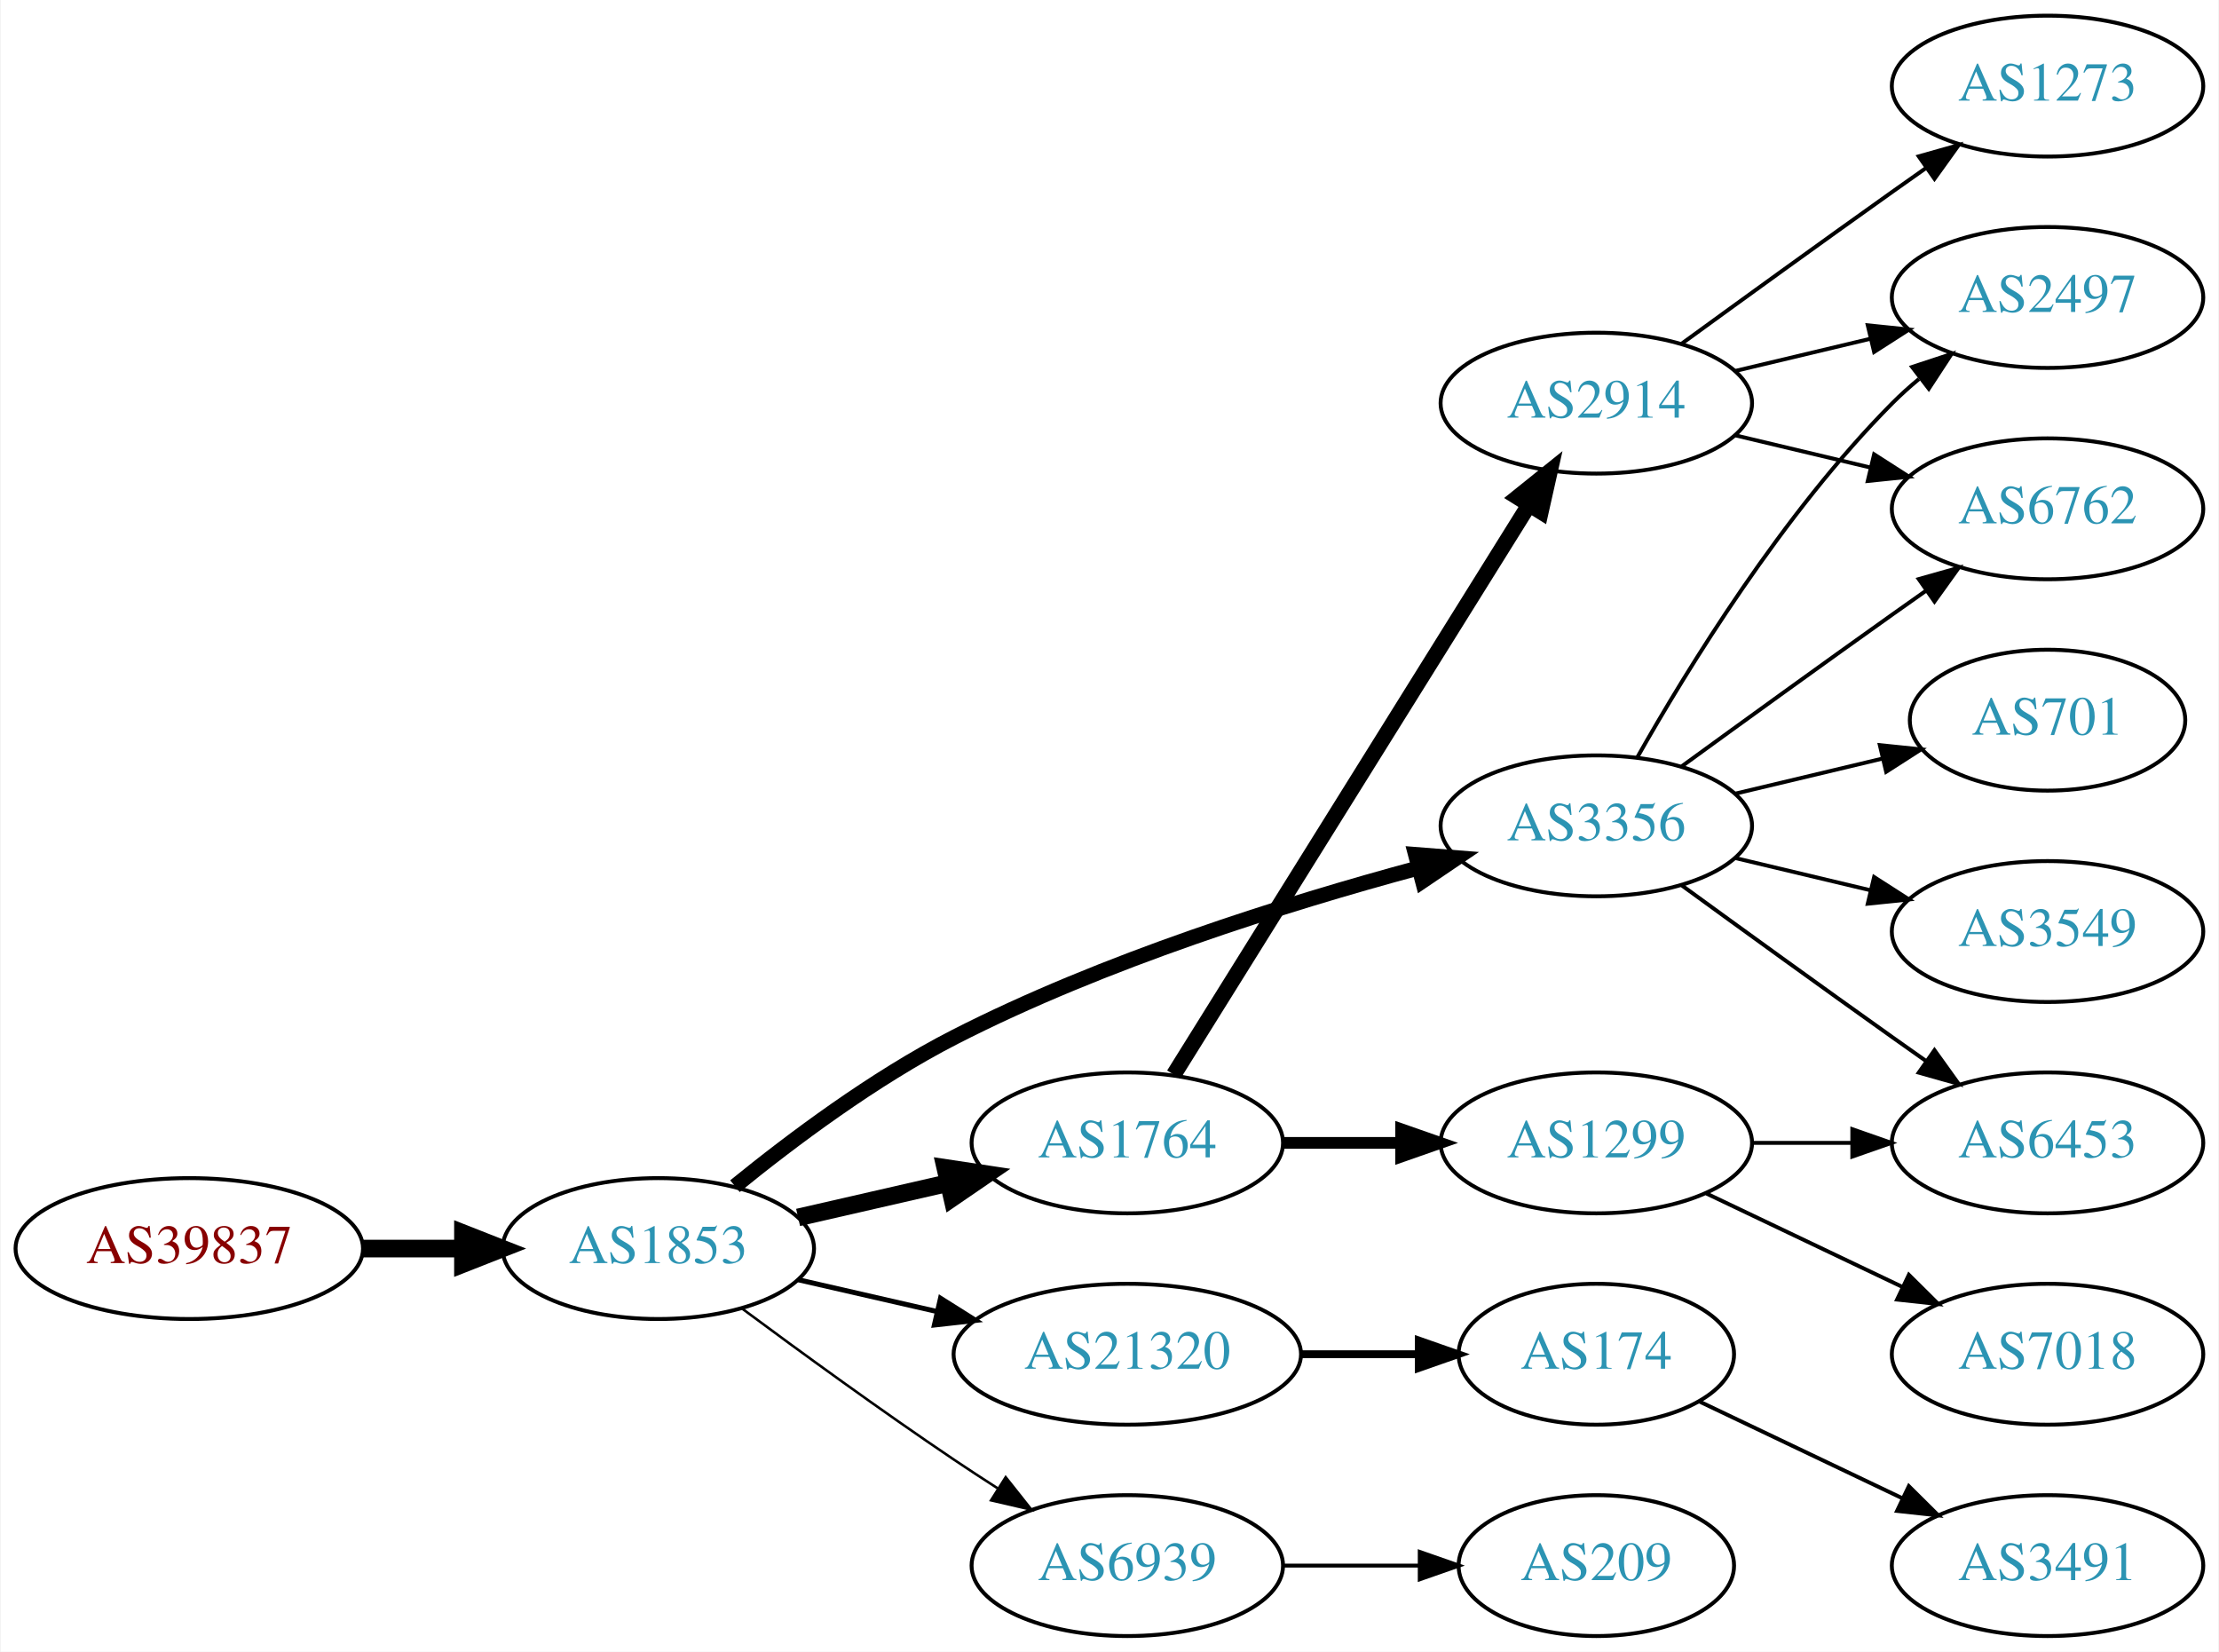
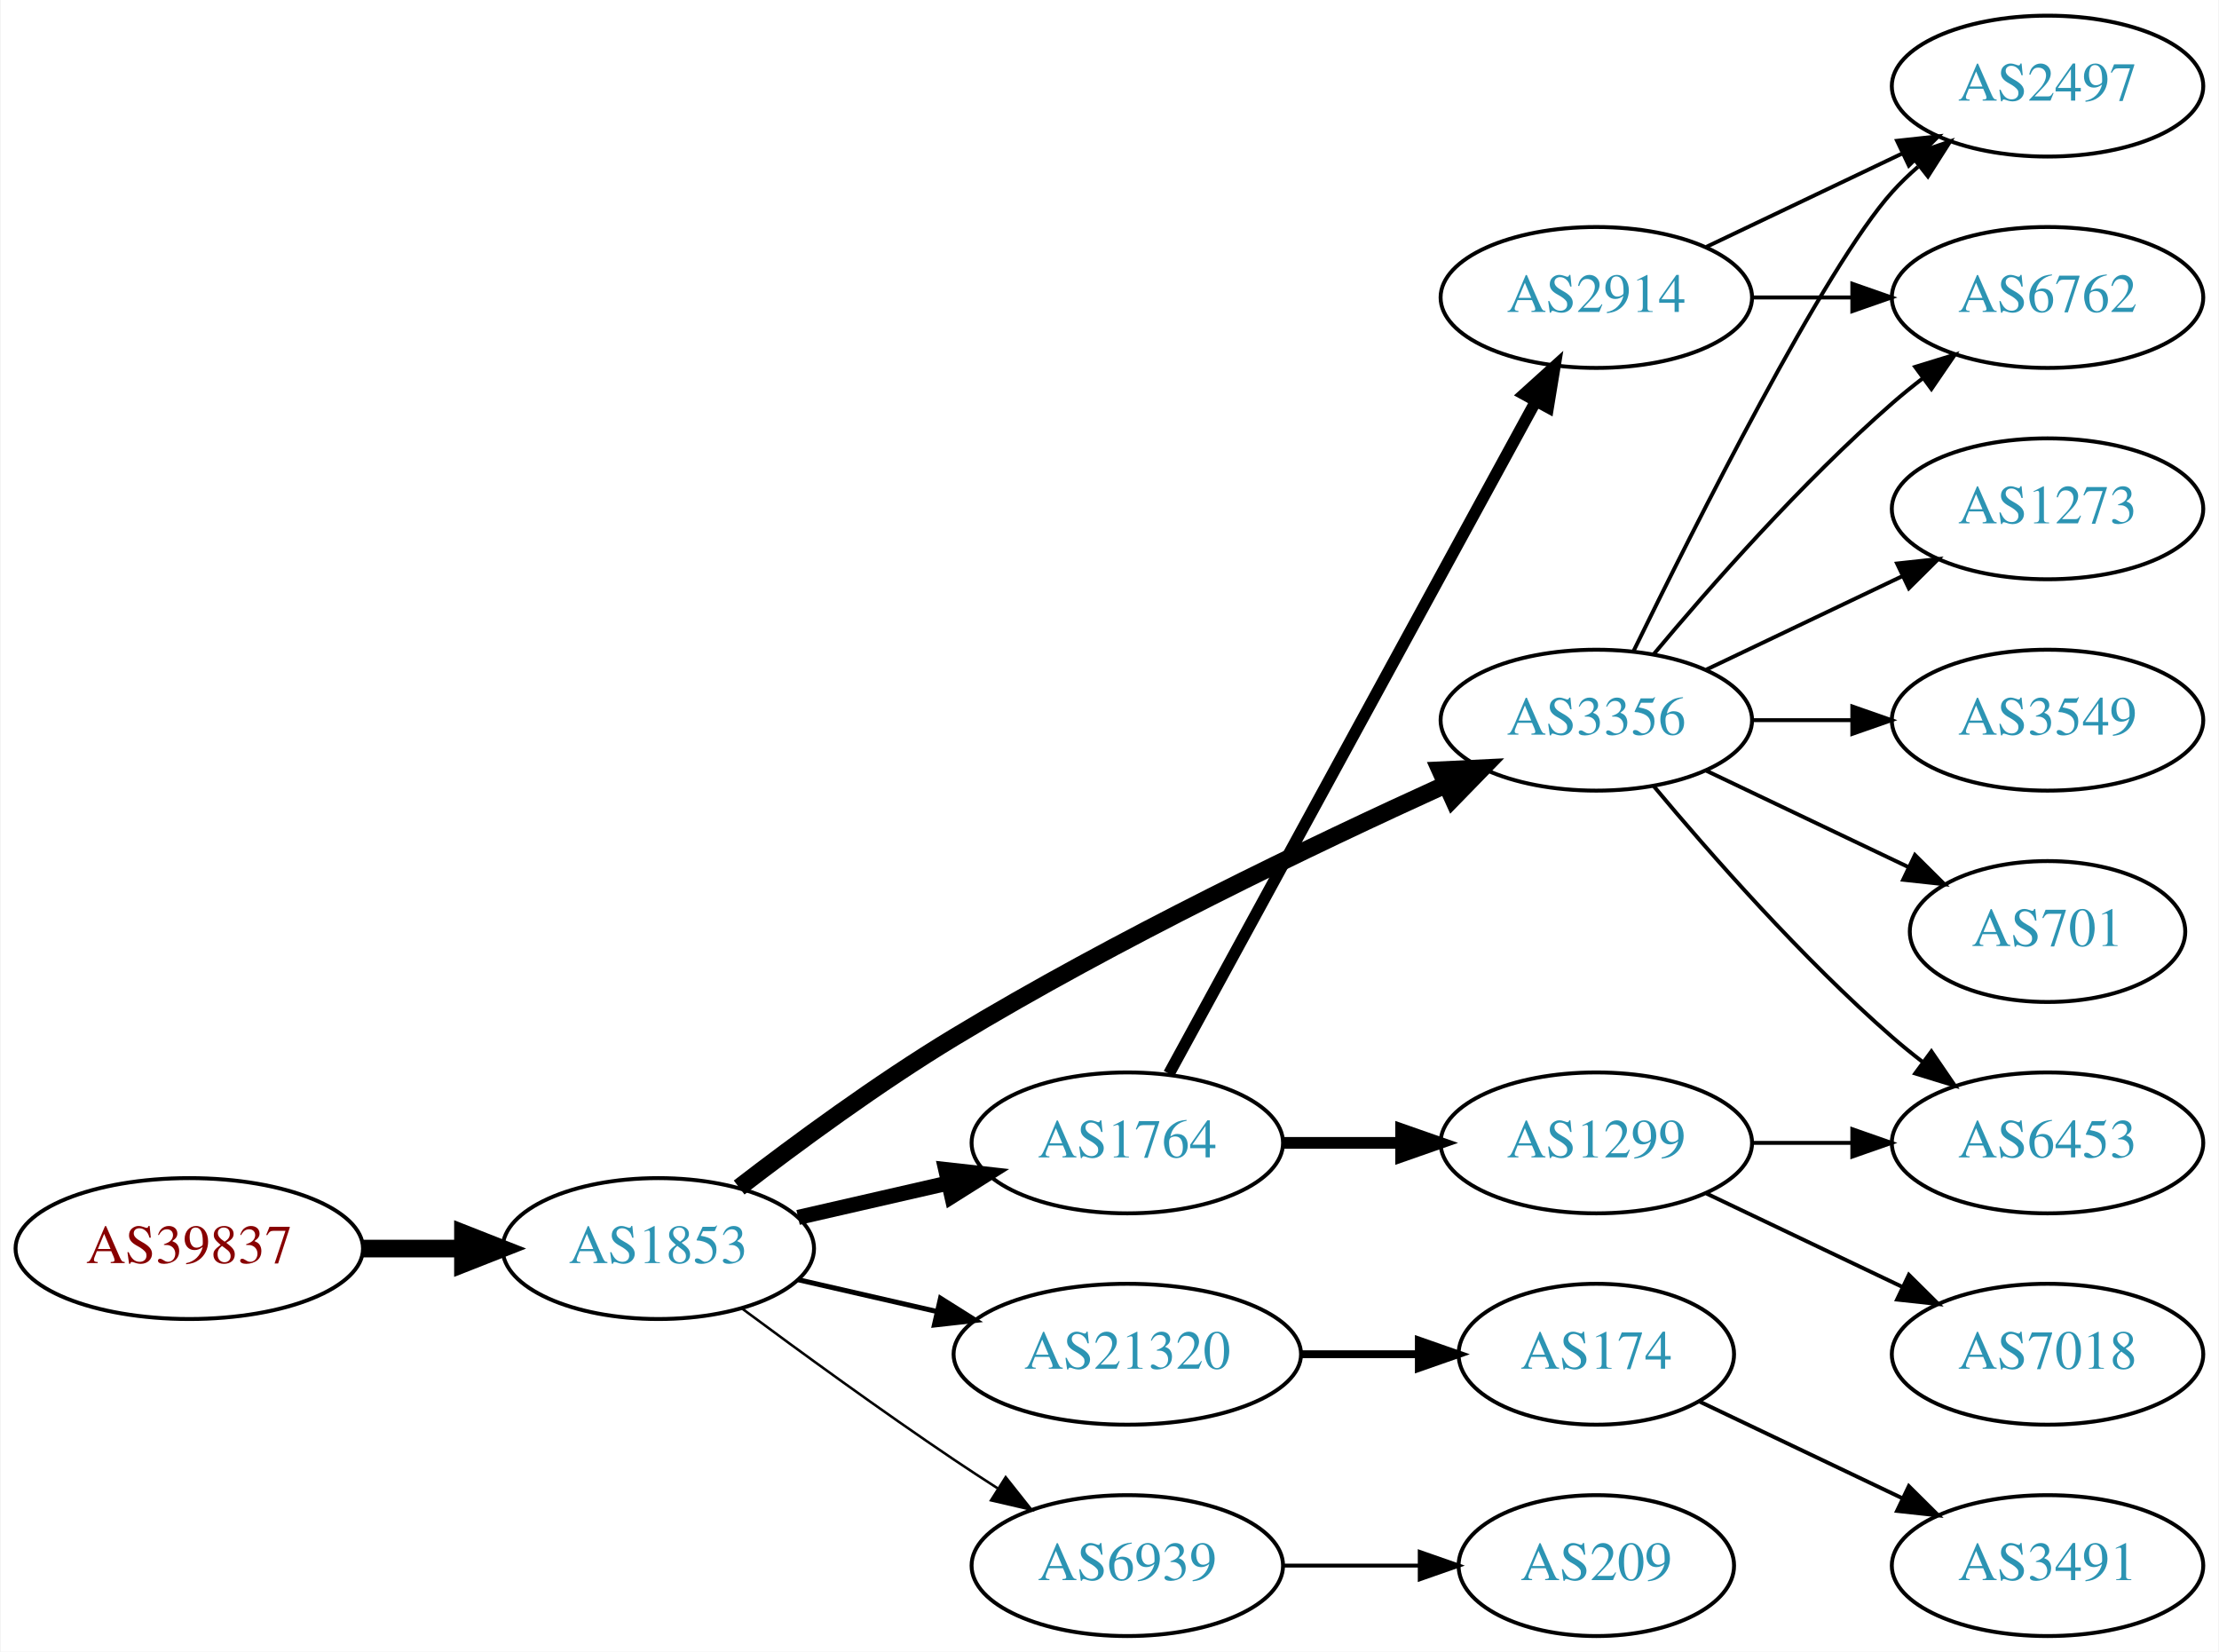
<svg xmlns="http://www.w3.org/2000/svg" xmlns:xlink="http://www.w3.org/1999/xlink" width="567pt" height="422pt" viewBox="0.00 0.00 566.66 422.00">
  <g id="graph0" class="graph" transform="scale(1 1) rotate(0) translate(4 418)">
    <polygon fill="white" stroke="none" points="-4,4 -4,-418 562.663,-418 562.663,4 -4,4" />
    <g id="node1" class="node">
      <g id="a_node1">
        <a xlink:href="/asn/39837" xlink:title="AS39837 ~ MUR [AT]">
          <ellipse fill="#ffffff" stroke="black" cx="44.196" cy="-99" rx="44.393" ry="18" />
          <text text-anchor="middle" x="44.196" y="-95.3" font-family="Times,serif" font-size="14.00" fill="#880000">AS39837</text>
        </a>
      </g>
    </g>
    <g id="node2" class="node">
      <g id="a_node2">
        <a xlink:href="/asn/1853" xlink:title="AS1853 ~ ACOnet Backbone [AT]">
          <ellipse fill="#ffffff" stroke="black" cx="164.039" cy="-99" rx="39.794" ry="18" />
          <text text-anchor="middle" x="164.039" y="-95.3" font-family="Times,serif" font-size="14.00" fill="#2c94b3">AS1853</text>
        </a>
      </g>
    </g>
    <g id="edge1" class="edge">
      <path fill="none" stroke="black" stroke-width="4.5" d="M88.407,-99C96.72,-99 105.482,-99 113.965,-99" />
      <polygon fill="black" stroke="black" stroke-width="4.5" points="114.123,-102.938 124.123,-99 114.123,-95.063 114.123,-102.938" />
    </g>
    <g id="node3" class="node">
      <g id="a_node3">
-         <a xlink:href="/asn/3356" xlink:title="AS3356 ~ Level 3 Parent, LLC [US]">
-           <ellipse fill="#ffffff" stroke="black" cx="403.724" cy="-207" rx="39.794" ry="18" />
-           <text text-anchor="middle" x="403.724" y="-203.3" font-family="Times,serif" font-size="14.00" fill="#2c94b3">AS3356</text>
+         <a xlink:href="/asn/1764" xlink:title="AS1764 ~ NEXTLAYER-AS [AT]">
+           <ellipse fill="#ffffff" stroke="black" cx="283.881" cy="-126" rx="39.794" ry="18" />
+           <text text-anchor="middle" x="283.881" y="-122.3" font-family="Times,serif" font-size="14.00" fill="#2c94b3">AS1764</text>
        </a>
      </g>
    </g>
    <g id="edge2" class="edge">
-       <path fill="none" stroke="black" stroke-width="3.857" d="M183.627,-114.938C198.126,-126.732 219.182,-142.506 239.685,-153 277.812,-172.514 324.482,-187.13 358.105,-196.201" />
-       <polygon fill="black" stroke="black" stroke-width="3.857" points="357.535,-199.671 368.097,-198.838 359.321,-192.902 357.535,-199.671" />
+       <path fill="none" stroke="black" stroke-width="3.857" d="M199.758,-106.955C211.758,-109.704 225.379,-112.825 238.071,-115.733" />
+       <polygon fill="black" stroke="black" stroke-width="3.857" points="237.474,-119.187 248.003,-118.009 239.037,-112.364 237.474,-119.187" />
    </g>
    <g id="node4" class="node">
      <g id="a_node4">
+         <a xlink:href="/asn/3356" xlink:title="AS3356 ~ Level 3 Parent, LLC [US]">
+           <ellipse fill="#ffffff" stroke="black" cx="403.724" cy="-234" rx="39.794" ry="18" />
+           <text text-anchor="middle" x="403.724" y="-230.3" font-family="Times,serif" font-size="14.00" fill="#2c94b3">AS3356</text>
+         </a>
+       </g>
+     </g>
+     <g id="edge3" class="edge">
+       <path fill="none" stroke="black" stroke-width="4.5" d="M184.699,-114.598C199.406,-125.921 220.247,-141.251 239.685,-153 281.168,-178.074 331.46,-202.175 365.12,-217.471" />
+       <polygon fill="black" stroke="black" stroke-width="4.5" points="363.842,-221.214 374.577,-221.735 367.079,-214.035 363.842,-221.214" />
+     </g>
+     <g id="node5" class="node">
+       <g id="a_node5">
        <a xlink:href="/asn/21320" xlink:title="AS21320 ~ GEANT Vereniging [EU]">
          <ellipse fill="#ffffff" stroke="black" cx="283.881" cy="-72" rx="44.393" ry="18" />
          <text text-anchor="middle" x="283.881" y="-68.3" font-family="Times,serif" font-size="14.00" fill="#2c94b3">AS21320</text>
        </a>
      </g>
    </g>
-     <g id="edge3" class="edge">
+     <g id="edge4" class="edge">
      <path fill="none" stroke="black" stroke-width="1.286" d="M199.758,-91.045C210.896,-88.493 223.432,-85.621 235.325,-82.896" />
      <polygon fill="black" stroke="black" stroke-width="1.286" points="236.153,-86.297 245.119,-80.652 234.59,-79.474 236.153,-86.297" />
    </g>
-     <g id="node5" class="node">
-       <g id="a_node5">
+     <g id="node6" class="node">
+       <g id="a_node6">
        <a xlink:href="/asn/6939" xlink:title="AS6939 ~ Hurricane Electric LLC [US]">
          <ellipse fill="#ffffff" stroke="black" cx="283.881" cy="-18" rx="39.794" ry="18" />
          <text text-anchor="middle" x="283.881" y="-14.3" font-family="Times,serif" font-size="14.00" fill="#2c94b3">AS6939</text>
        </a>
      </g>
    </g>
-     <g id="edge4" class="edge">
+     <g id="edge5" class="edge">
      <path fill="none" stroke="black" stroke-width="0.643" d="M185.369,-83.723C200.231,-72.696 220.976,-57.593 239.685,-45 243.234,-42.611 246.984,-40.161 250.733,-37.758" />
      <polygon fill="black" stroke="black" stroke-width="0.643" points="252.801,-40.591 259.381,-32.288 249.059,-34.675 252.801,-40.591" />
    </g>
-     <g id="node6" class="node">
-       <g id="a_node6">
-         <a xlink:href="/asn/1764" xlink:title="AS1764 ~ NEXTLAYER-AS [AT]">
-           <ellipse fill="#ffffff" stroke="black" cx="283.881" cy="-126" rx="39.794" ry="18" />
-           <text text-anchor="middle" x="283.881" y="-122.3" font-family="Times,serif" font-size="14.00" fill="#2c94b3">AS1764</text>
-         </a>
-       </g>
-     </g>
-     <g id="edge5" class="edge">
-       <path fill="none" stroke="black" stroke-width="4.5" d="M199.758,-106.955C211.758,-109.704 225.379,-112.825 238.071,-115.733" />
-       <polygon fill="black" stroke="black" stroke-width="4.5" points="237.376,-119.613 248.003,-118.009 239.135,-111.937 237.376,-119.613" />
-     </g>
    <g id="node7" class="node">
      <g id="a_node7">
-         <a xlink:href="/asn/2497" xlink:title="AS2497 ~ Internet Initiative Japan Inc. [JP]">
-           <ellipse fill="#ffffff" stroke="black" cx="519.017" cy="-342" rx="39.794" ry="18" />
-           <text text-anchor="middle" x="519.017" y="-338.3" font-family="Times,serif" font-size="14.00" fill="#2c94b3">AS2497</text>
+         <a xlink:href="/asn/2914" xlink:title="AS2914 ~ NTT America, Inc. [US]">
+           <ellipse fill="#ffffff" stroke="black" cx="403.724" cy="-342" rx="39.794" ry="18" />
+           <text text-anchor="middle" x="403.724" y="-338.3" font-family="Times,serif" font-size="14.00" fill="#2c94b3">AS2914</text>
        </a>
      </g>
    </g>
    <g id="edge6" class="edge">
-       <path fill="none" stroke="black" d="M414.184,-224.49C426.965,-247.096 451.398,-286.886 479.37,-315 481.481,-317.121 483.777,-319.188 486.163,-321.171" />
-       <polygon fill="black" stroke="black" points="484.415,-324.242 494.478,-327.556 488.678,-318.69 484.415,-324.242" />
+       <path fill="none" stroke="black" stroke-width="3" d="M294.525,-143.676C315.206,-181.584 363.919,-270.873 388.298,-315.559" />
+       <polygon fill="black" stroke="black" stroke-width="3" points="385.25,-317.28 393.112,-324.383 391.395,-313.928 385.25,-317.28" />
    </g>
    <g id="node8" class="node">
      <g id="a_node8">
-         <a xlink:href="/asn/701" xlink:title="AS701 ~ UUNET [US]">
-           <ellipse fill="#ffffff" stroke="black" cx="519.017" cy="-234" rx="35.194" ry="18" />
-           <text text-anchor="middle" x="519.017" y="-230.3" font-family="Times,serif" font-size="14.00" fill="#2c94b3">AS701</text>
+         <a xlink:href="/asn/1299" xlink:title="AS1299 ~ Telia Carrier [EU]">
+           <ellipse fill="#ffffff" stroke="black" cx="403.724" cy="-126" rx="39.794" ry="18" />
+           <text text-anchor="middle" x="403.724" y="-122.3" font-family="Times,serif" font-size="14.00" fill="#2c94b3">AS1299</text>
        </a>
      </g>
    </g>
    <g id="edge7" class="edge">
-       <path fill="none" stroke="black" d="M439.331,-215.248C451.125,-218.058 464.43,-221.229 476.698,-224.153" />
-       <polygon fill="black" stroke="black" points="476.164,-227.624 486.703,-226.537 477.787,-220.814 476.164,-227.624" />
+       <path fill="none" stroke="black" stroke-width="3" d="M323.794,-126C333.347,-126 343.697,-126 353.659,-126" />
+       <polygon fill="black" stroke="black" stroke-width="3" points="353.852,-129.5 363.852,-126 353.852,-122.5 353.852,-129.5" />
    </g>
    <g id="node9" class="node">
      <g id="a_node9">
+         <a xlink:href="/asn/2497" xlink:title="AS2497 ~ Internet Initiative Japan Inc. [JP]">
+           <ellipse fill="#ffffff" stroke="black" cx="519.017" cy="-396" rx="39.794" ry="18" />
+           <text text-anchor="middle" x="519.017" y="-392.3" font-family="Times,serif" font-size="14.00" fill="#2c94b3">AS2497</text>
+         </a>
+       </g>
+     </g>
+     <g id="edge14" class="edge">
+       <path fill="none" stroke="black" d="M413.162,-251.511C428.78,-283.509 462.167,-349.893 479.37,-369 481.373,-371.224 483.591,-373.363 485.924,-375.397" />
+       <polygon fill="black" stroke="black" points="484.122,-378.433 494.143,-381.873 488.454,-372.935 484.122,-378.433" />
+     </g>
+     <g id="node10" class="node">
+       <g id="a_node10">
+         <a xlink:href="/asn/6762" xlink:title="AS6762 ~ TELECOM ITALIA SPARKLE S.p.A. [IT]">
+           <ellipse fill="#ffffff" stroke="black" cx="519.017" cy="-342" rx="39.794" ry="18" />
+           <text text-anchor="middle" x="519.017" y="-338.3" font-family="Times,serif" font-size="14.00" fill="#2c94b3">AS6762</text>
+         </a>
+       </g>
+     </g>
+     <g id="edge11" class="edge">
+       <path fill="none" stroke="black" d="M418.354,-250.817C432.636,-267.929 456.183,-294.745 479.37,-315 481.836,-317.154 484.475,-319.294 487.172,-321.372" />
+       <polygon fill="black" stroke="black" points="485.197,-324.264 495.326,-327.37 489.345,-318.625 485.197,-324.264" />
+     </g>
+     <g id="node11" class="node">
+       <g id="a_node11">
+         <a xlink:href="/asn/1273" xlink:title="AS1273 ~ Vodafone Group PLC [EU]">
+           <ellipse fill="#ffffff" stroke="black" cx="519.017" cy="-288" rx="39.794" ry="18" />
+           <text text-anchor="middle" x="519.017" y="-284.3" font-family="Times,serif" font-size="14.00" fill="#2c94b3">AS1273</text>
+         </a>
+       </g>
+     </g>
+     <g id="edge10" class="edge">
+       <path fill="none" stroke="black" d="M431.86,-246.934C446.854,-254.081 465.675,-263.052 481.898,-270.785" />
+       <polygon fill="black" stroke="black" points="480.569,-274.028 491.102,-275.171 483.581,-267.709 480.569,-274.028" />
+     </g>
+     <g id="node12" class="node">
+       <g id="a_node12">
+         <a xlink:href="/asn/3549" xlink:title="AS3549 ~ Level 3 Parent, LLC [US]">
+           <ellipse fill="#ffffff" stroke="black" cx="519.017" cy="-234" rx="39.794" ry="18" />
+           <text text-anchor="middle" x="519.017" y="-230.3" font-family="Times,serif" font-size="14.00" fill="#2c94b3">AS3549</text>
+         </a>
+       </g>
+     </g>
+     <g id="edge12" class="edge">
+       <path fill="none" stroke="black" d="M443.396,-234C451.599,-234 460.363,-234 468.895,-234" />
+       <polygon fill="black" stroke="black" points="469.134,-237.5 479.134,-234 469.134,-230.5 469.134,-237.5" />
+     </g>
+     <g id="node13" class="node">
+       <g id="a_node13">
+         <a xlink:href="/asn/701" xlink:title="AS701 ~ UUNET [US]">
+           <ellipse fill="#ffffff" stroke="black" cx="519.017" cy="-180" rx="35.194" ry="18" />
+           <text text-anchor="middle" x="519.017" y="-176.3" font-family="Times,serif" font-size="14.00" fill="#2c94b3">AS701</text>
+         </a>
+       </g>
+     </g>
+     <g id="edge13" class="edge">
+       <path fill="none" stroke="black" d="M431.86,-221.066C447.292,-213.71 466.778,-204.423 483.313,-196.541" />
+       <polygon fill="black" stroke="black" points="485.133,-199.551 492.654,-192.089 482.121,-193.232 485.133,-199.551" />
+     </g>
+     <g id="node14" class="node">
+       <g id="a_node14">
        <a xlink:href="/asn/6453" xlink:title="AS6453 ~ TATA COMMUNICATIONS (AMERICA) INC [US]">
          <ellipse fill="#ffffff" stroke="black" cx="519.017" cy="-126" rx="39.794" ry="18" />
          <text text-anchor="middle" x="519.017" y="-122.3" font-family="Times,serif" font-size="14.00" fill="#2c94b3">AS6453</text>
        </a>
      </g>
    </g>
-     <g id="edge8" class="edge">
-       <path fill="none" stroke="black" d="M425.572,-191.778C440.506,-180.909 461.12,-165.975 479.37,-153 482.191,-150.995 485.134,-148.915 488.082,-146.841" />
-       <polygon fill="black" stroke="black" points="490.128,-149.681 496.306,-141.074 486.109,-143.95 490.128,-149.681" />
-     </g>
-     <g id="node10" class="node">
-       <g id="a_node10">
-         <a xlink:href="/asn/3549" xlink:title="AS3549 ~ Level 3 Parent, LLC [US]">
-           <ellipse fill="#ffffff" stroke="black" cx="519.017" cy="-180" rx="39.794" ry="18" />
-           <text text-anchor="middle" x="519.017" y="-176.3" font-family="Times,serif" font-size="14.00" fill="#2c94b3">AS3549</text>
-         </a>
-       </g>
-     </g>
-     <g id="edge9" class="edge">
-       <path fill="none" stroke="black" d="M439.331,-198.752C450.202,-196.162 462.357,-193.265 473.799,-190.538" />
-       <polygon fill="black" stroke="black" points="474.705,-193.92 483.621,-188.197 473.082,-187.111 474.705,-193.92" />
-     </g>
-     <g id="node11" class="node">
-       <g id="a_node11">
-         <a xlink:href="/asn/6762" xlink:title="AS6762 ~ TELECOM ITALIA SPARKLE S.p.A. [IT]">
-           <ellipse fill="#ffffff" stroke="black" cx="519.017" cy="-288" rx="39.794" ry="18" />
-           <text text-anchor="middle" x="519.017" y="-284.3" font-family="Times,serif" font-size="14.00" fill="#2c94b3">AS6762</text>
-         </a>
-       </g>
-     </g>
-     <g id="edge10" class="edge">
-       <path fill="none" stroke="black" d="M425.572,-222.222C440.506,-233.091 461.12,-248.025 479.37,-261 482.191,-263.005 485.134,-265.085 488.082,-267.159" />
-       <polygon fill="black" stroke="black" points="486.109,-270.05 496.306,-272.926 490.128,-264.319 486.109,-270.05" />
-     </g>
-     <g id="node12" class="node">
-       <g id="a_node12">
+     <g id="edge15" class="edge">
+       <path fill="none" stroke="black" d="M418.354,-217.183C432.636,-200.071 456.183,-173.255 479.37,-153 481.836,-150.846 484.475,-148.706 487.172,-146.628" />
+       <polygon fill="black" stroke="black" points="489.345,-149.375 495.326,-140.63 485.197,-143.736 489.345,-149.375" />
+     </g>
+     <g id="node15" class="node">
+       <g id="a_node15">
        <a xlink:href="/asn/174" xlink:title="AS174 ~ Cogent Communications [US]">
          <ellipse fill="#ffffff" stroke="black" cx="403.724" cy="-72" rx="35.194" ry="18" />
          <text text-anchor="middle" x="403.724" y="-68.3" font-family="Times,serif" font-size="14.00" fill="#2c94b3">AS174</text>
        </a>
      </g>
    </g>
-     <g id="edge11" class="edge">
+     <g id="edge16" class="edge">
      <path fill="none" stroke="black" stroke-width="2" d="M328.092,-72C337.94,-72 348.42,-72 358.317,-72" />
      <polygon fill="black" stroke="black" stroke-width="2" points="358.369,-75.5 368.369,-72 358.369,-68.5 358.369,-75.5" />
    </g>
-     <g id="node13" class="node">
-       <g id="a_node13">
+     <g id="node17" class="node">
+       <g id="a_node17">
        <a xlink:href="/asn/209" xlink:title="AS209 ~ CenturyLink Communications, LLC [US]">
          <ellipse fill="#ffffff" stroke="black" cx="403.724" cy="-18" rx="35.194" ry="18" />
          <text text-anchor="middle" x="403.724" y="-14.3" font-family="Times,serif" font-size="14.00" fill="#2c94b3">AS209</text>
        </a>
      </g>
    </g>
-     <g id="edge12" class="edge">
+     <g id="edge18" class="edge">
      <path fill="none" stroke="black" d="M323.794,-18C334.881,-18 347.04,-18 358.422,-18" />
      <polygon fill="black" stroke="black" points="358.604,-21.5 368.604,-18 358.604,-14.5 358.604,-21.5" />
    </g>
-     <g id="node14" class="node">
-       <g id="a_node14">
-         <a xlink:href="/asn/2914" xlink:title="AS2914 ~ NTT America, Inc. [US]">
-           <ellipse fill="#ffffff" stroke="black" cx="403.724" cy="-315" rx="39.794" ry="18" />
-           <text text-anchor="middle" x="403.724" y="-311.3" font-family="Times,serif" font-size="14.00" fill="#2c94b3">AS2914</text>
-         </a>
-       </g>
-     </g>
-     <g id="edge13" class="edge">
-       <path fill="none" stroke="black" stroke-width="4" d="M295.756,-143.442C316.54,-176.775 362,-249.686 386.429,-288.866" />
-       <polygon fill="black" stroke="black" stroke-width="4" points="383.614,-290.966 391.875,-297.6 389.554,-287.263 383.614,-290.966" />
-     </g>
-     <g id="node15" class="node">
-       <g id="a_node15">
-         <a xlink:href="/asn/1299" xlink:title="AS1299 ~ Telia Carrier [EU]">
-           <ellipse fill="#ffffff" stroke="black" cx="403.724" cy="-126" rx="39.794" ry="18" />
-           <text text-anchor="middle" x="403.724" y="-122.3" font-family="Times,serif" font-size="14.00" fill="#2c94b3">AS1299</text>
-         </a>
-       </g>
-     </g>
-     <g id="edge14" class="edge">
-       <path fill="none" stroke="black" stroke-width="3" d="M323.794,-126C333.347,-126 343.697,-126 353.659,-126" />
-       <polygon fill="black" stroke="black" stroke-width="3" points="353.852,-129.5 363.852,-126 353.852,-122.5 353.852,-129.5" />
+     <g id="edge8" class="edge">
+       <path fill="none" stroke="black" d="M431.86,-354.934C446.854,-362.081 465.675,-371.052 481.898,-378.785" />
+       <polygon fill="black" stroke="black" points="480.569,-382.028 491.102,-383.171 483.581,-375.709 480.569,-382.028" />
+     </g>
+     <g id="edge9" class="edge">
+       <path fill="none" stroke="black" d="M443.396,-342C451.599,-342 460.363,-342 468.895,-342" />
+       <polygon fill="black" stroke="black" points="469.134,-345.5 479.134,-342 469.134,-338.5 469.134,-345.5" />
+     </g>
+     <g id="edge20" class="edge">
+       <path fill="none" stroke="black" d="M443.396,-126C451.599,-126 460.363,-126 468.895,-126" />
+       <polygon fill="black" stroke="black" points="469.134,-129.5 479.134,-126 469.134,-122.5 469.134,-129.5" />
    </g>
    <g id="node18" class="node">
      <g id="a_node18">
+         <a xlink:href="/asn/7018" xlink:title="AS7018 ~ AT&amp;T Services, Inc. [US]">
+           <ellipse fill="#ffffff" stroke="black" cx="519.017" cy="-72" rx="39.794" ry="18" />
+           <text text-anchor="middle" x="519.017" y="-68.3" font-family="Times,serif" font-size="14.00" fill="#2c94b3">AS7018</text>
+         </a>
+       </g>
+     </g>
+     <g id="edge19" class="edge">
+       <path fill="none" stroke="black" d="M431.86,-113.066C446.854,-105.919 465.675,-96.948 481.898,-89.215" />
+       <polygon fill="black" stroke="black" points="483.581,-92.291 491.102,-84.829 480.569,-85.972 483.581,-92.291" />
+     </g>
+     <g id="node16" class="node">
+       <g id="a_node16">
        <a xlink:href="/asn/3491" xlink:title="AS3491 ~ PCCW Global, Inc. [US]">
          <ellipse fill="#ffffff" stroke="black" cx="519.017" cy="-18" rx="39.794" ry="18" />
          <text text-anchor="middle" x="519.017" y="-14.3" font-family="Times,serif" font-size="14.00" fill="#2c94b3">AS3491</text>
        </a>
      </g>
    </g>
-     <g id="edge20" class="edge">
+     <g id="edge17" class="edge">
      <path fill="none" stroke="black" d="M430.149,-59.881C445.452,-52.587 465.175,-43.187 482.057,-35.14" />
      <polygon fill="black" stroke="black" points="483.576,-38.293 491.097,-30.831 480.564,-31.974 483.576,-38.293" />
    </g>
-     <g id="edge17" class="edge">
-       <path fill="none" stroke="black" d="M439.331,-323.248C450.202,-325.838 462.357,-328.735 473.799,-331.462" />
-       <polygon fill="black" stroke="black" points="473.082,-334.889 483.621,-333.803 474.705,-328.08 473.082,-334.889" />
-     </g>
-     <g id="edge16" class="edge">
-       <path fill="none" stroke="black" d="M439.331,-306.752C450.202,-304.162 462.357,-301.265 473.799,-298.538" />
-       <polygon fill="black" stroke="black" points="474.705,-301.92 483.621,-296.197 473.082,-295.111 474.705,-301.92" />
-     </g>
-     <g id="node16" class="node">
-       <g id="a_node16">
-         <a xlink:href="/asn/1273" xlink:title="AS1273 ~ Vodafone Group PLC [EU]">
-           <ellipse fill="#ffffff" stroke="black" cx="519.017" cy="-396" rx="39.794" ry="18" />
-           <text text-anchor="middle" x="519.017" y="-392.3" font-family="Times,serif" font-size="14.00" fill="#2c94b3">AS1273</text>
-         </a>
-       </g>
-     </g>
-     <g id="edge15" class="edge">
-       <path fill="none" stroke="black" d="M425.572,-330.222C440.506,-341.091 461.12,-356.025 479.37,-369 482.191,-371.005 485.134,-373.085 488.082,-375.159" />
-       <polygon fill="black" stroke="black" points="486.109,-378.05 496.306,-380.926 490.128,-372.319 486.109,-378.05" />
-     </g>
-     <g id="edge18" class="edge">
-       <path fill="none" stroke="black" d="M443.396,-126C451.599,-126 460.363,-126 468.895,-126" />
-       <polygon fill="black" stroke="black" points="469.134,-129.5 479.134,-126 469.134,-122.5 469.134,-129.5" />
-     </g>
-     <g id="node17" class="node">
-       <g id="a_node17">
-         <a xlink:href="/asn/7018" xlink:title="AS7018 ~ AT&amp;T Services, Inc. [US]">
-           <ellipse fill="#ffffff" stroke="black" cx="519.017" cy="-72" rx="39.794" ry="18" />
-           <text text-anchor="middle" x="519.017" y="-68.3" font-family="Times,serif" font-size="14.00" fill="#2c94b3">AS7018</text>
-         </a>
-       </g>
-     </g>
-     <g id="edge19" class="edge">
-       <path fill="none" stroke="black" d="M431.86,-113.066C446.854,-105.919 465.675,-96.948 481.898,-89.215" />
-       <polygon fill="black" stroke="black" points="483.581,-92.291 491.102,-84.829 480.569,-85.972 483.581,-92.291" />
-     </g>
  </g>
</svg>
